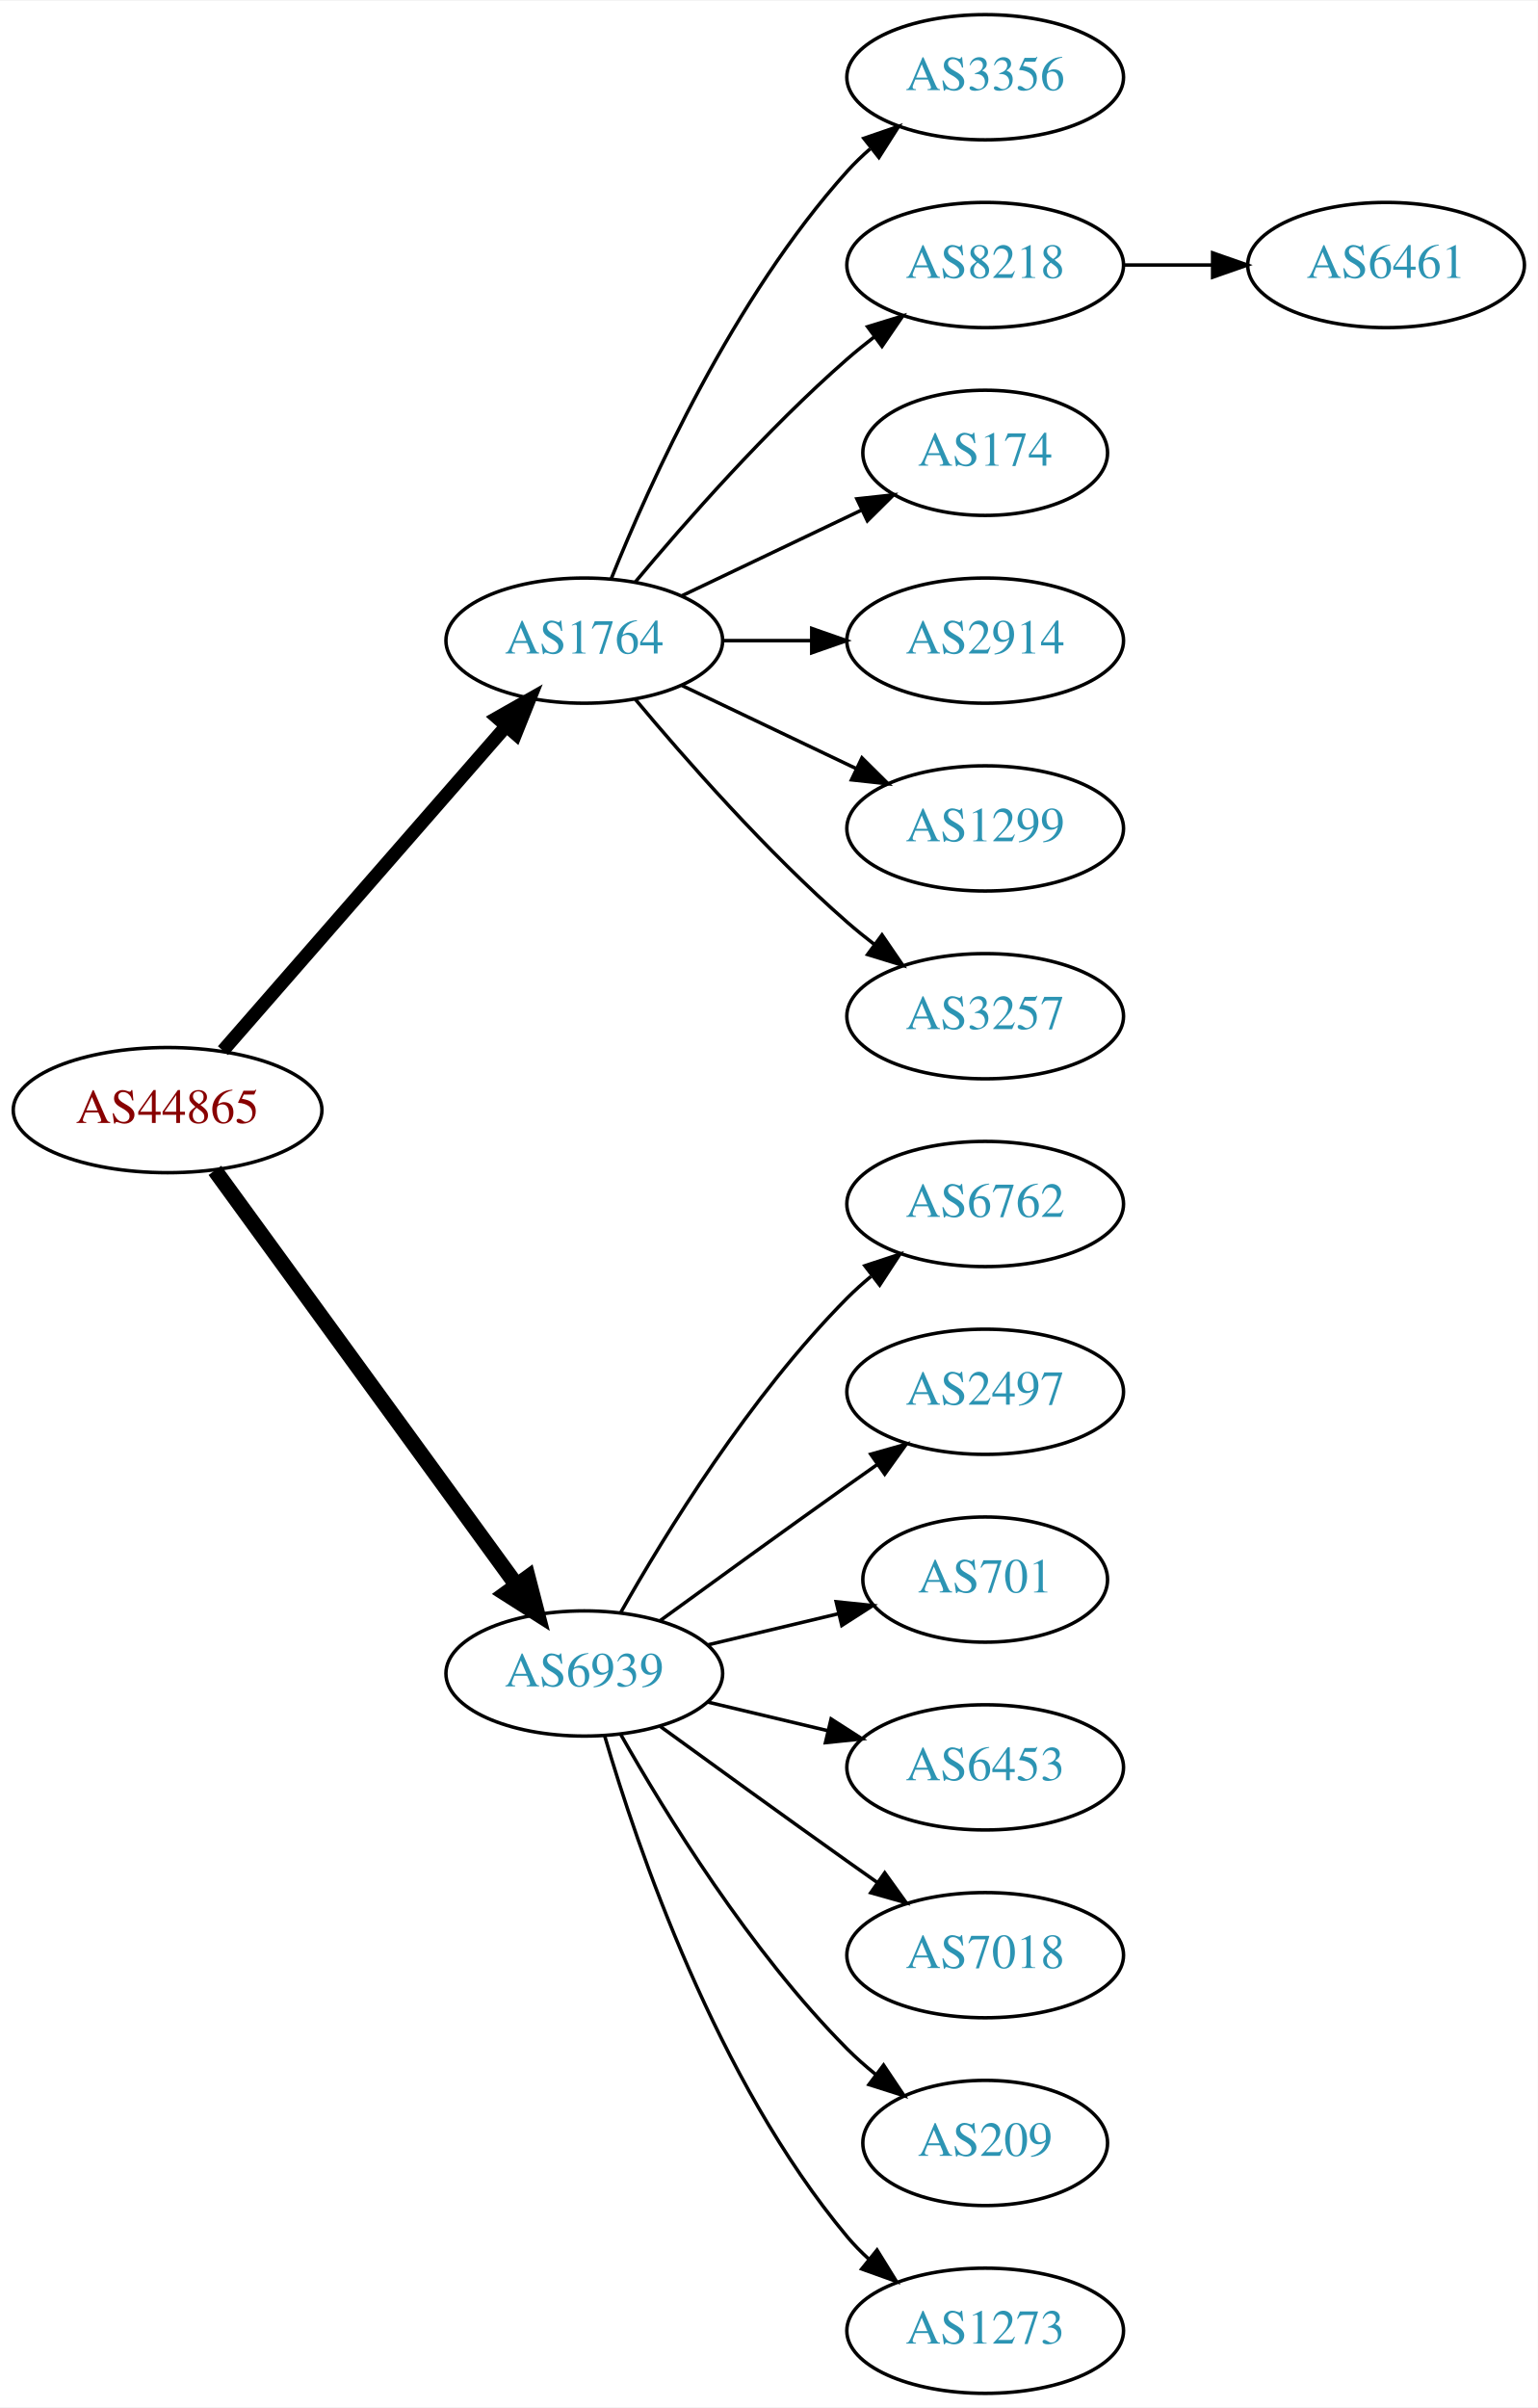
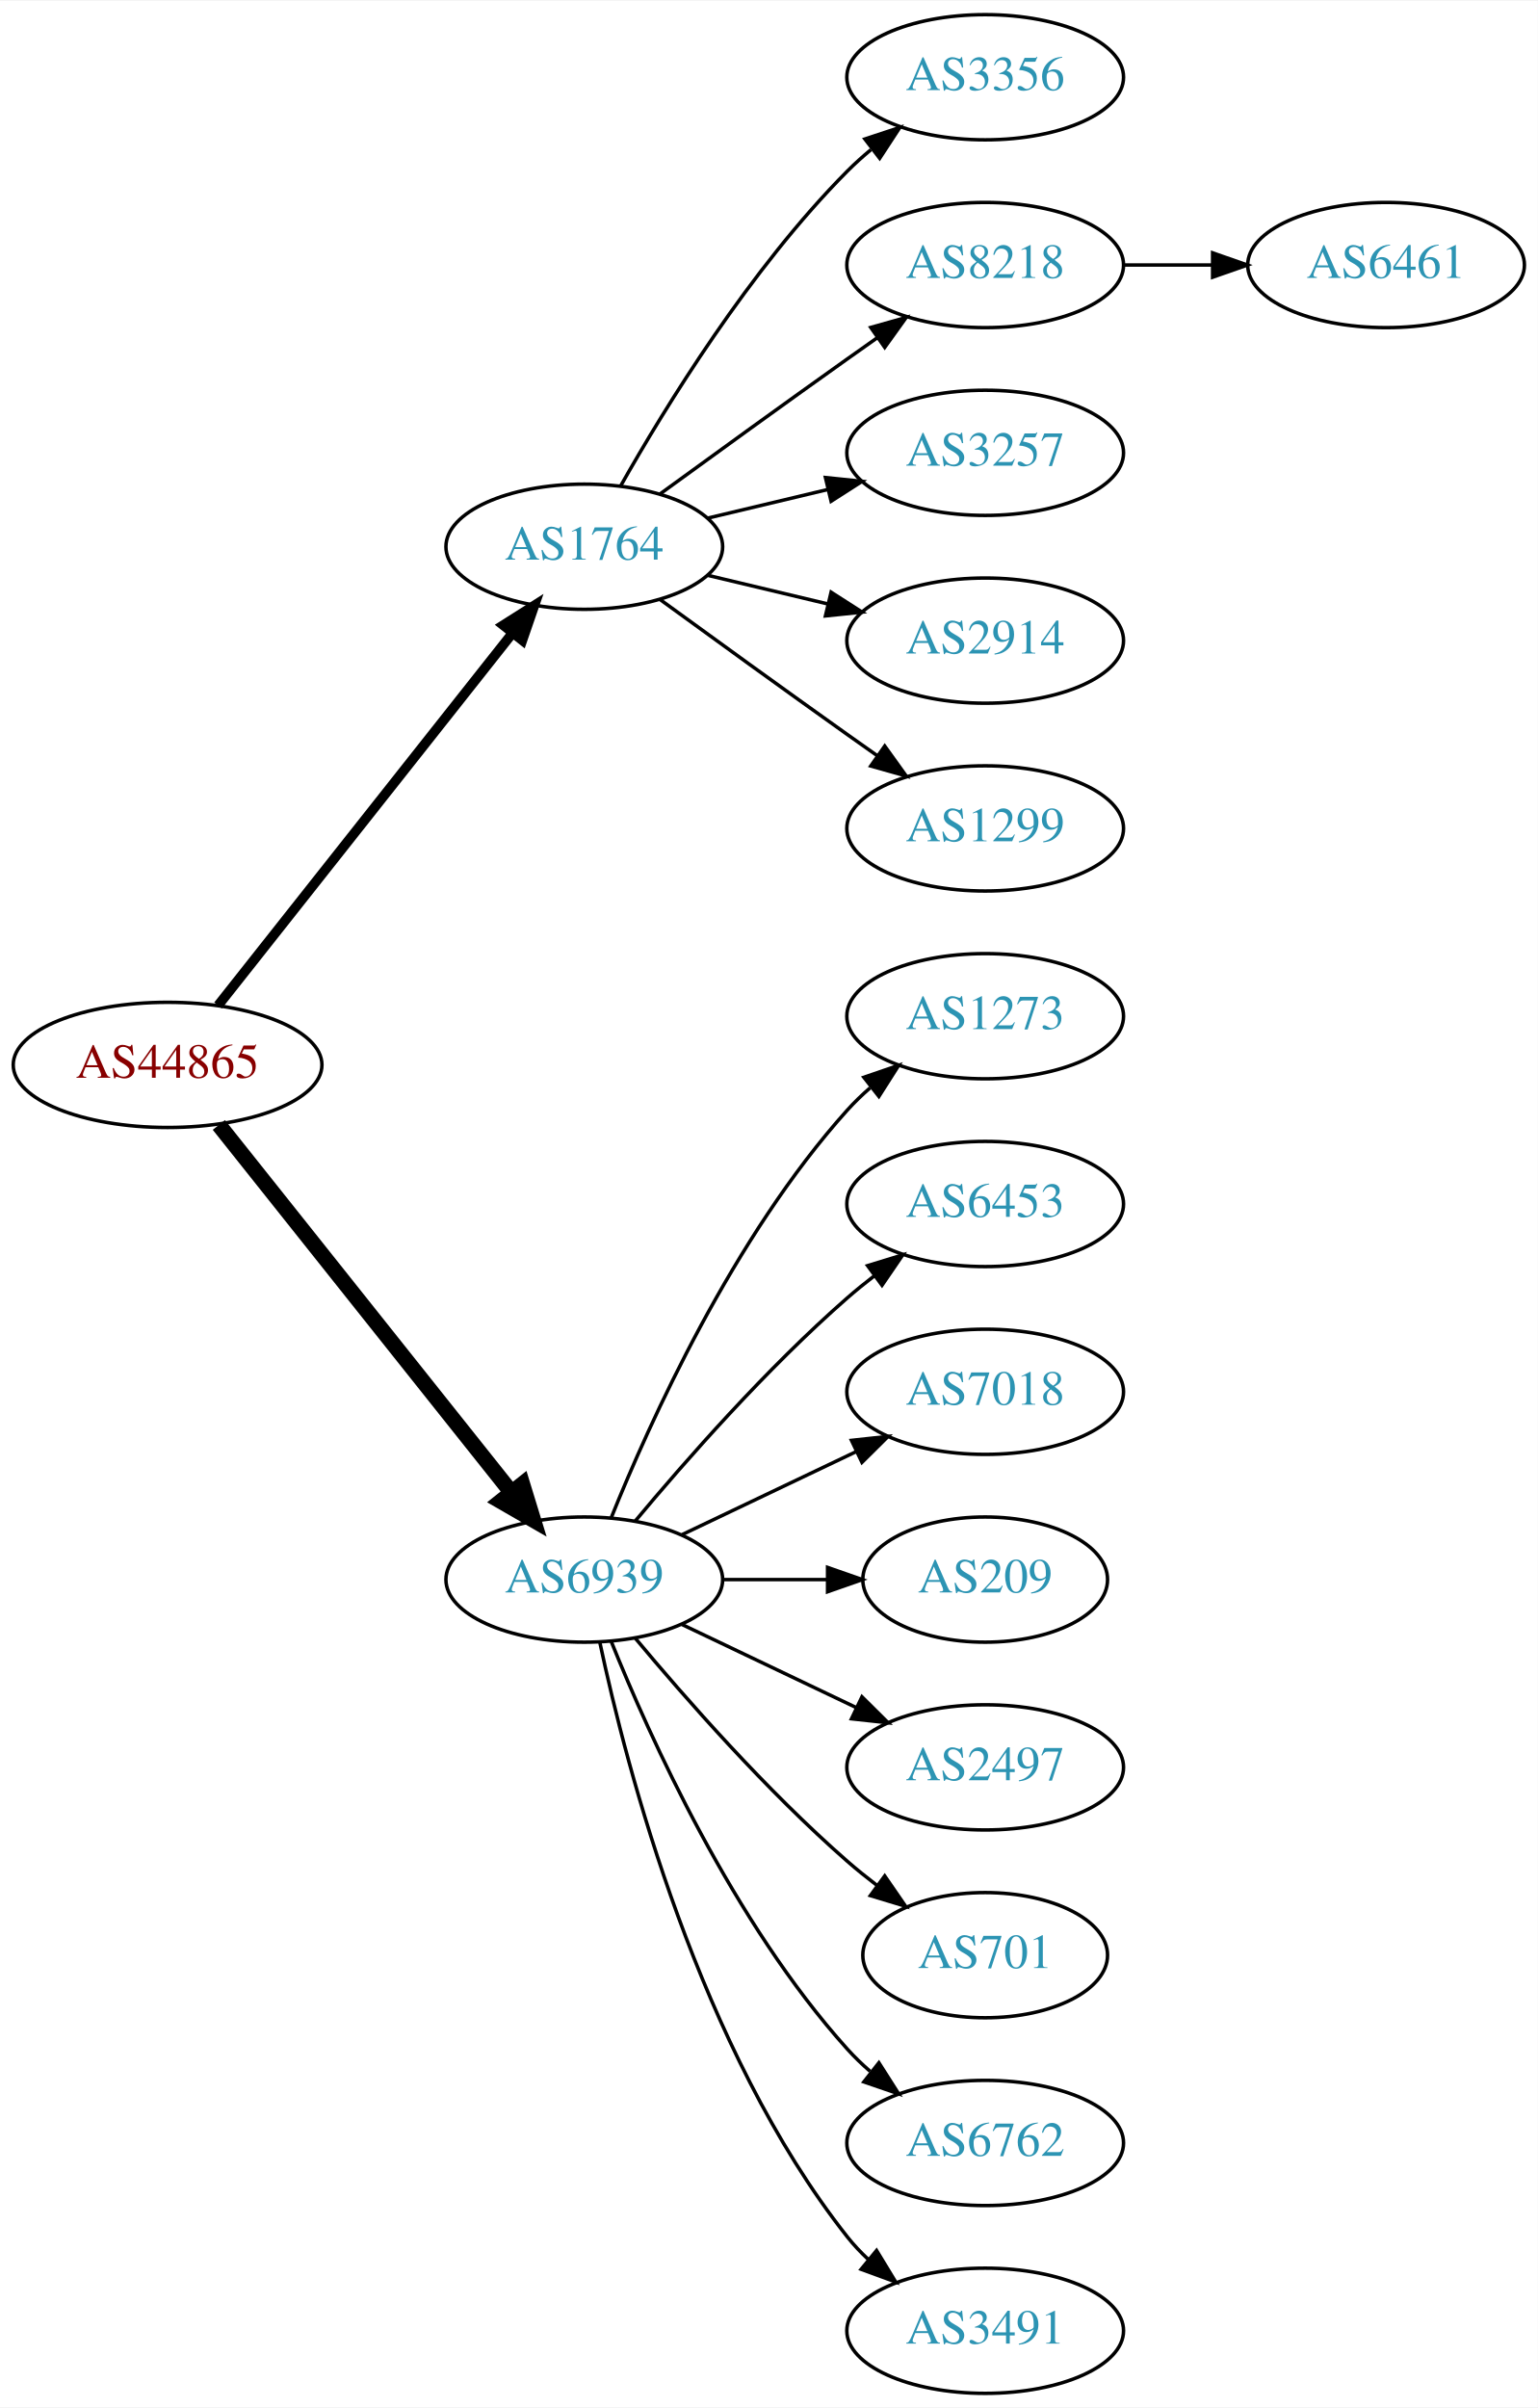
<svg xmlns="http://www.w3.org/2000/svg" xmlns:xlink="http://www.w3.org/1999/xlink" width="442pt" height="692pt" viewBox="0.00 0.00 442.27 692.00">
  <g id="graph0" class="graph" transform="scale(1 1) rotate(0) translate(4 688)">
    <polygon fill="white" stroke="none" points="-4,4 -4,-688 438.271,-688 438.271,4 -4,4" />
    <g id="node1" class="node">
      <g id="a_node1">
        <a xlink:href="/asn/44865" xlink:title="AS44865 ~ derStandard.at GmbH [AT]">
-           <ellipse fill="#ffffff" stroke="black" cx="44.196" cy="-369" rx="44.393" ry="18" />
-           <text text-anchor="middle" x="44.196" y="-365.3" font-family="Times,serif" font-size="14.00" fill="#880000">AS44865</text>
+           <ellipse fill="#ffffff" stroke="black" cx="44.196" cy="-382" rx="44.393" ry="18" />
+           <text text-anchor="middle" x="44.196" y="-378.3" font-family="Times,serif" font-size="14.00" fill="#880000">AS44865</text>
        </a>
      </g>
    </g>
    <g id="node2" class="node">
      <g id="a_node2">
        <a xlink:href="/asn/1764" xlink:title="AS1764 ~ NEXTLAYER-AS [AT]">
-           <ellipse fill="#ffffff" stroke="black" cx="164.039" cy="-504" rx="39.794" ry="18" />
-           <text text-anchor="middle" x="164.039" y="-500.3" font-family="Times,serif" font-size="14.00" fill="#2c94b3">AS1764</text>
+           <ellipse fill="#ffffff" stroke="black" cx="164.039" cy="-531" rx="39.794" ry="18" />
+           <text text-anchor="middle" x="164.039" y="-527.3" font-family="Times,serif" font-size="14.00" fill="#2c94b3">AS1764</text>
        </a>
      </g>
    </g>
    <g id="edge1" class="edge">
-       <path fill="none" stroke="black" stroke-width="3.857" d="M60.121,-386.098C80.663,-409.631 117.782,-452.155 141.379,-479.187" />
-       <polygon fill="black" stroke="black" stroke-width="3.857" points="139.022,-481.809 148.235,-487.041 144.296,-477.206 139.022,-481.809" />
+       <path fill="none" stroke="black" stroke-width="2.812" d="M58.714,-399.092C79.492,-425.364 119.383,-475.802 143.365,-506.125" />
+       <polygon fill="black" stroke="black" stroke-width="2.812" points="140.73,-508.435 149.678,-514.107 146.22,-504.093 140.73,-508.435" />
    </g>
    <g id="node3" class="node">
      <g id="a_node3">
        <a xlink:href="/asn/6939" xlink:title="AS6939 ~ Hurricane Electric LLC [US]">
-           <ellipse fill="#ffffff" stroke="black" cx="164.039" cy="-207" rx="39.794" ry="18" />
-           <text text-anchor="middle" x="164.039" y="-203.3" font-family="Times,serif" font-size="14.00" fill="#2c94b3">AS6939</text>
+           <ellipse fill="#ffffff" stroke="black" cx="164.039" cy="-234" rx="39.794" ry="18" />
+           <text text-anchor="middle" x="164.039" y="-230.3" font-family="Times,serif" font-size="14.00" fill="#2c94b3">AS6939</text>
        </a>
      </g>
    </g>
    <g id="edge2" class="edge">
-       <path fill="none" stroke="black" stroke-width="4.5" d="M57.807,-351.663C78.628,-323.04 120.29,-265.767 144.479,-232.514" />
-       <polygon fill="black" stroke="black" stroke-width="4.5" points="147.82,-234.615 150.518,-224.212 141.451,-229.983 147.82,-234.615" />
+       <path fill="none" stroke="black" stroke-width="4.5" d="M58.945,-364.733C79.7,-338.666 119.146,-289.126 143.07,-259.079" />
+       <polygon fill="black" stroke="black" stroke-width="4.5" points="146.229,-261.433 149.378,-251.157 140.068,-256.528 146.229,-261.433" />
    </g>
    <g id="node4" class="node">
      <g id="a_node4">
        <a xlink:href="/asn/3356" xlink:title="AS3356 ~ Level 3 Parent, LLC [US]">
          <ellipse fill="#ffffff" stroke="black" cx="279.332" cy="-666" rx="39.794" ry="18" />
          <text text-anchor="middle" x="279.332" y="-662.3" font-family="Times,serif" font-size="14.00" fill="#2c94b3">AS3356</text>
        </a>
      </g>
    </g>
    <g id="edge3" class="edge">
-       <path fill="none" stroke="black" d="M171.786,-521.787C182.837,-549.243 206.891,-602.578 239.685,-639 241.688,-641.224 243.906,-643.363 246.239,-645.397" />
-       <polygon fill="black" stroke="black" points="244.437,-648.433 254.458,-651.873 248.769,-642.935 244.437,-648.433" />
+       <path fill="none" stroke="black" d="M174.498,-548.49C187.28,-571.096 211.712,-610.886 239.685,-639 241.796,-641.121 244.092,-643.188 246.477,-645.171" />
+       <polygon fill="black" stroke="black" points="244.73,-648.242 254.793,-651.556 248.993,-642.69 244.73,-648.242" />
    </g>
    <g id="node5" class="node">
      <g id="a_node5">
        <a xlink:href="/asn/8218" xlink:title="AS8218 ~ legacy Neotelecoms [FR]">
          <ellipse fill="#ffffff" stroke="black" cx="279.332" cy="-612" rx="39.794" ry="18" />
          <text text-anchor="middle" x="279.332" y="-608.3" font-family="Times,serif" font-size="14.00" fill="#2c94b3">AS8218</text>
        </a>
      </g>
    </g>
    <g id="edge4" class="edge">
-       <path fill="none" stroke="black" d="M178.669,-520.817C192.951,-537.929 216.498,-564.745 239.685,-585 242.151,-587.154 244.789,-589.294 247.487,-591.372" />
-       <polygon fill="black" stroke="black" points="245.512,-594.264 255.641,-597.37 249.66,-588.625 245.512,-594.264" />
+       <path fill="none" stroke="black" d="M185.887,-546.222C200.821,-557.091 221.435,-572.025 239.685,-585 242.506,-587.005 245.449,-589.085 248.397,-591.159" />
+       <polygon fill="black" stroke="black" points="246.424,-594.05 256.621,-596.926 250.443,-588.319 246.424,-594.05" />
    </g>
    <g id="node6" class="node">
      <g id="a_node6">
-         <a xlink:href="/asn/174" xlink:title="AS174 ~ Cogent Communications [US]">
-           <ellipse fill="#ffffff" stroke="black" cx="279.332" cy="-558" rx="35.194" ry="18" />
-           <text text-anchor="middle" x="279.332" y="-554.3" font-family="Times,serif" font-size="14.00" fill="#2c94b3">AS174</text>
+         <a xlink:href="/asn/3257" xlink:title="AS3257 ~ GTT [DE]">
+           <ellipse fill="#ffffff" stroke="black" cx="279.332" cy="-558" rx="39.794" ry="18" />
+           <text text-anchor="middle" x="279.332" y="-554.3" font-family="Times,serif" font-size="14.00" fill="#2c94b3">AS3257</text>
        </a>
      </g>
    </g>
    <g id="edge5" class="edge">
-       <path fill="none" stroke="black" d="M192.175,-516.934C207.607,-524.29 227.092,-533.577 243.628,-541.459" />
-       <polygon fill="black" stroke="black" points="242.436,-544.768 252.969,-545.911 245.448,-538.449 242.436,-544.768" />
+       <path fill="none" stroke="black" d="M199.646,-539.248C210.517,-541.838 222.671,-544.735 234.114,-547.462" />
+       <polygon fill="black" stroke="black" points="233.397,-550.889 243.936,-549.803 235.02,-544.08 233.397,-550.889" />
    </g>
    <g id="node7" class="node">
      <g id="a_node7">
        <a xlink:href="/asn/2914" xlink:title="AS2914 ~ NTT America, Inc. [US]">
          <ellipse fill="#ffffff" stroke="black" cx="279.332" cy="-504" rx="39.794" ry="18" />
          <text text-anchor="middle" x="279.332" y="-500.3" font-family="Times,serif" font-size="14.00" fill="#2c94b3">AS2914</text>
        </a>
      </g>
    </g>
    <g id="edge6" class="edge">
-       <path fill="none" stroke="black" d="M203.711,-504C211.914,-504 220.678,-504 229.21,-504" />
-       <polygon fill="black" stroke="black" points="229.449,-507.5 239.449,-504 229.449,-500.5 229.449,-507.5" />
+       <path fill="none" stroke="black" d="M199.646,-522.752C210.517,-520.162 222.671,-517.265 234.114,-514.538" />
+       <polygon fill="black" stroke="black" points="235.02,-517.92 243.936,-512.197 233.397,-511.111 235.02,-517.92" />
    </g>
    <g id="node8" class="node">
      <g id="a_node8">
        <a xlink:href="/asn/1299" xlink:title="AS1299 ~ Telia Carrier [EU]">
          <ellipse fill="#ffffff" stroke="black" cx="279.332" cy="-450" rx="39.794" ry="18" />
          <text text-anchor="middle" x="279.332" y="-446.3" font-family="Times,serif" font-size="14.00" fill="#2c94b3">AS1299</text>
        </a>
      </g>
    </g>
    <g id="edge7" class="edge">
-       <path fill="none" stroke="black" d="M192.175,-491.066C207.169,-483.919 225.99,-474.948 242.213,-467.215" />
-       <polygon fill="black" stroke="black" points="243.895,-470.291 251.417,-462.829 240.884,-463.972 243.895,-470.291" />
+       <path fill="none" stroke="black" d="M185.887,-515.778C200.821,-504.909 221.435,-489.975 239.685,-477 242.506,-474.995 245.449,-472.915 248.397,-470.841" />
+       <polygon fill="black" stroke="black" points="250.443,-473.681 256.621,-465.074 246.424,-467.95 250.443,-473.681" />
+     </g>
+     <g id="node10" class="node">
+       <g id="a_node10">
+         <a xlink:href="/asn/1273" xlink:title="AS1273 ~ Vodafone Group PLC [EU]">
+           <ellipse fill="#ffffff" stroke="black" cx="279.332" cy="-396" rx="39.794" ry="18" />
+           <text text-anchor="middle" x="279.332" y="-392.3" font-family="Times,serif" font-size="14.00" fill="#2c94b3">AS1273</text>
+         </a>
+       </g>
+     </g>
+     <g id="edge9" class="edge">
+       <path fill="none" stroke="black" d="M171.786,-251.787C182.837,-279.243 206.891,-332.578 239.685,-369 241.688,-371.224 243.906,-373.363 246.239,-375.397" />
+       <polygon fill="black" stroke="black" points="244.437,-378.433 254.458,-381.873 248.769,-372.935 244.437,-378.433" />
+     </g>
+     <g id="node11" class="node">
+       <g id="a_node11">
+         <a xlink:href="/asn/6453" xlink:title="AS6453 ~ TATA COMMUNICATIONS (AMERICA) INC [US]">
+           <ellipse fill="#ffffff" stroke="black" cx="279.332" cy="-342" rx="39.794" ry="18" />
+           <text text-anchor="middle" x="279.332" y="-338.3" font-family="Times,serif" font-size="14.00" fill="#2c94b3">AS6453</text>
+         </a>
+       </g>
+     </g>
+     <g id="edge10" class="edge">
+       <path fill="none" stroke="black" d="M178.669,-250.817C192.951,-267.929 216.498,-294.745 239.685,-315 242.151,-317.154 244.789,-319.294 247.487,-321.372" />
+       <polygon fill="black" stroke="black" points="245.512,-324.264 255.641,-327.37 249.66,-318.625 245.512,-324.264" />
+     </g>
+     <g id="node12" class="node">
+       <g id="a_node12">
+         <a xlink:href="/asn/7018" xlink:title="AS7018 ~ AT&amp;T Services, Inc. [US]">
+           <ellipse fill="#ffffff" stroke="black" cx="279.332" cy="-288" rx="39.794" ry="18" />
+           <text text-anchor="middle" x="279.332" y="-284.3" font-family="Times,serif" font-size="14.00" fill="#2c94b3">AS7018</text>
+         </a>
+       </g>
+     </g>
+     <g id="edge11" class="edge">
+       <path fill="none" stroke="black" d="M192.175,-246.934C207.169,-254.081 225.99,-263.052 242.213,-270.785" />
+       <polygon fill="black" stroke="black" points="240.884,-274.028 251.417,-275.171 243.895,-267.709 240.884,-274.028" />
+     </g>
+     <g id="node13" class="node">
+       <g id="a_node13">
+         <a xlink:href="/asn/209" xlink:title="AS209 ~ CenturyLink Communications, LLC [US]">
+           <ellipse fill="#ffffff" stroke="black" cx="279.332" cy="-234" rx="35.194" ry="18" />
+           <text text-anchor="middle" x="279.332" y="-230.3" font-family="Times,serif" font-size="14.00" fill="#2c94b3">AS209</text>
+         </a>
+       </g>
+     </g>
+     <g id="edge12" class="edge">
+       <path fill="none" stroke="black" d="M203.711,-234C213.416,-234 223.907,-234 233.87,-234" />
+       <polygon fill="black" stroke="black" points="234.006,-237.5 244.006,-234 234.006,-230.5 234.006,-237.5" />
+     </g>
+     <g id="node14" class="node">
+       <g id="a_node14">
+         <a xlink:href="/asn/2497" xlink:title="AS2497 ~ Internet Initiative Japan Inc. [JP]">
+           <ellipse fill="#ffffff" stroke="black" cx="279.332" cy="-180" rx="39.794" ry="18" />
+           <text text-anchor="middle" x="279.332" y="-176.3" font-family="Times,serif" font-size="14.00" fill="#2c94b3">AS2497</text>
+         </a>
+       </g>
+     </g>
+     <g id="edge13" class="edge">
+       <path fill="none" stroke="black" d="M192.175,-221.066C207.169,-213.919 225.99,-204.948 242.213,-197.215" />
+       <polygon fill="black" stroke="black" points="243.895,-200.291 251.417,-192.829 240.884,-193.972 243.895,-200.291" />
+     </g>
+     <g id="node15" class="node">
+       <g id="a_node15">
+         <a xlink:href="/asn/701" xlink:title="AS701 ~ UUNET [US]">
+           <ellipse fill="#ffffff" stroke="black" cx="279.332" cy="-126" rx="35.194" ry="18" />
+           <text text-anchor="middle" x="279.332" y="-122.3" font-family="Times,serif" font-size="14.00" fill="#2c94b3">AS701</text>
+         </a>
+       </g>
+     </g>
+     <g id="edge14" class="edge">
+       <path fill="none" stroke="black" d="M178.669,-217.183C192.951,-200.071 216.498,-173.255 239.685,-153 242.355,-150.668 245.228,-148.352 248.158,-146.114" />
+       <polygon fill="black" stroke="black" points="250.436,-148.784 256.449,-140.061 246.309,-143.13 250.436,-148.784" />
+     </g>
+     <g id="node16" class="node">
+       <g id="a_node16">
+         <a xlink:href="/asn/6762" xlink:title="AS6762 ~ TELECOM ITALIA SPARKLE S.p.A. [IT]">
+           <ellipse fill="#ffffff" stroke="black" cx="279.332" cy="-72" rx="39.794" ry="18" />
+           <text text-anchor="middle" x="279.332" y="-68.3" font-family="Times,serif" font-size="14.00" fill="#2c94b3">AS6762</text>
+         </a>
+       </g>
+     </g>
+     <g id="edge15" class="edge">
+       <path fill="none" stroke="black" d="M171.786,-216.213C182.837,-188.757 206.891,-135.422 239.685,-99 241.688,-96.776 243.906,-94.637 246.239,-92.603" />
+       <polygon fill="black" stroke="black" points="248.769,-95.065 254.458,-86.127 244.437,-89.567 248.769,-95.065" />
+     </g>
+     <g id="node17" class="node">
+       <g id="a_node17">
+         <a xlink:href="/asn/3491" xlink:title="AS3491 ~ PCCW Global, Inc. [US]">
+           <ellipse fill="#ffffff" stroke="black" cx="279.332" cy="-18" rx="39.794" ry="18" />
+           <text text-anchor="middle" x="279.332" y="-14.3" font-family="Times,serif" font-size="14.00" fill="#2c94b3">AS3491</text>
+         </a>
+       </g>
+     </g>
+     <g id="edge16" class="edge">
+       <path fill="none" stroke="black" d="M168.529,-215.84C176.16,-179.97 197.152,-98.845 239.685,-45 241.493,-42.712 243.545,-40.538 245.74,-38.49" />
+       <polygon fill="black" stroke="black" points="248.094,-41.086 253.6,-32.034 243.651,-35.677 248.094,-41.086" />
    </g>
    <g id="node9" class="node">
      <g id="a_node9">
-         <a xlink:href="/asn/3257" xlink:title="AS3257 ~ GTT [DE]">
-           <ellipse fill="#ffffff" stroke="black" cx="279.332" cy="-396" rx="39.794" ry="18" />
-           <text text-anchor="middle" x="279.332" y="-392.3" font-family="Times,serif" font-size="14.00" fill="#2c94b3">AS3257</text>
-         </a>
-       </g>
-     </g>
-     <g id="edge8" class="edge">
-       <path fill="none" stroke="black" d="M178.669,-487.183C192.951,-470.071 216.498,-443.255 239.685,-423 242.151,-420.846 244.789,-418.706 247.487,-416.628" />
-       <polygon fill="black" stroke="black" points="249.66,-419.375 255.641,-410.63 245.512,-413.736 249.66,-419.375" />
-     </g>
-     <g id="node11" class="node">
-       <g id="a_node11">
-         <a xlink:href="/asn/6762" xlink:title="AS6762 ~ TELECOM ITALIA SPARKLE S.p.A. [IT]">
-           <ellipse fill="#ffffff" stroke="black" cx="279.332" cy="-342" rx="39.794" ry="18" />
-           <text text-anchor="middle" x="279.332" y="-338.3" font-family="Times,serif" font-size="14.00" fill="#2c94b3">AS6762</text>
-         </a>
-       </g>
-     </g>
-     <g id="edge10" class="edge">
-       <path fill="none" stroke="black" d="M174.498,-224.49C187.28,-247.096 211.712,-286.886 239.685,-315 241.796,-317.121 244.092,-319.188 246.477,-321.171" />
-       <polygon fill="black" stroke="black" points="244.73,-324.242 254.793,-327.556 248.993,-318.69 244.73,-324.242" />
-     </g>
-     <g id="node12" class="node">
-       <g id="a_node12">
-         <a xlink:href="/asn/2497" xlink:title="AS2497 ~ Internet Initiative Japan Inc. [JP]">
-           <ellipse fill="#ffffff" stroke="black" cx="279.332" cy="-288" rx="39.794" ry="18" />
-           <text text-anchor="middle" x="279.332" y="-284.3" font-family="Times,serif" font-size="14.00" fill="#2c94b3">AS2497</text>
-         </a>
-       </g>
-     </g>
-     <g id="edge11" class="edge">
-       <path fill="none" stroke="black" d="M185.887,-222.222C200.821,-233.091 221.435,-248.025 239.685,-261 242.506,-263.005 245.449,-265.085 248.397,-267.159" />
-       <polygon fill="black" stroke="black" points="246.424,-270.05 256.621,-272.926 250.443,-264.319 246.424,-270.05" />
-     </g>
-     <g id="node13" class="node">
-       <g id="a_node13">
-         <a xlink:href="/asn/701" xlink:title="AS701 ~ UUNET [US]">
-           <ellipse fill="#ffffff" stroke="black" cx="279.332" cy="-234" rx="35.194" ry="18" />
-           <text text-anchor="middle" x="279.332" y="-230.3" font-family="Times,serif" font-size="14.00" fill="#2c94b3">AS701</text>
-         </a>
-       </g>
-     </g>
-     <g id="edge12" class="edge">
-       <path fill="none" stroke="black" d="M199.646,-215.248C211.44,-218.058 224.745,-221.229 237.013,-224.153" />
-       <polygon fill="black" stroke="black" points="236.479,-227.624 247.018,-226.537 238.101,-220.814 236.479,-227.624" />
-     </g>
-     <g id="node14" class="node">
-       <g id="a_node14">
-         <a xlink:href="/asn/6453" xlink:title="AS6453 ~ TATA COMMUNICATIONS (AMERICA) INC [US]">
-           <ellipse fill="#ffffff" stroke="black" cx="279.332" cy="-180" rx="39.794" ry="18" />
-           <text text-anchor="middle" x="279.332" y="-176.3" font-family="Times,serif" font-size="14.00" fill="#2c94b3">AS6453</text>
-         </a>
-       </g>
-     </g>
-     <g id="edge13" class="edge">
-       <path fill="none" stroke="black" d="M199.646,-198.752C210.517,-196.162 222.671,-193.265 234.114,-190.538" />
-       <polygon fill="black" stroke="black" points="235.02,-193.92 243.936,-188.197 233.397,-187.111 235.02,-193.92" />
-     </g>
-     <g id="node15" class="node">
-       <g id="a_node15">
-         <a xlink:href="/asn/7018" xlink:title="AS7018 ~ AT&amp;T Services, Inc. [US]">
-           <ellipse fill="#ffffff" stroke="black" cx="279.332" cy="-126" rx="39.794" ry="18" />
-           <text text-anchor="middle" x="279.332" y="-122.3" font-family="Times,serif" font-size="14.00" fill="#2c94b3">AS7018</text>
-         </a>
-       </g>
-     </g>
-     <g id="edge14" class="edge">
-       <path fill="none" stroke="black" d="M185.887,-191.778C200.821,-180.909 221.435,-165.975 239.685,-153 242.506,-150.995 245.449,-148.915 248.397,-146.841" />
-       <polygon fill="black" stroke="black" points="250.443,-149.681 256.621,-141.074 246.424,-143.95 250.443,-149.681" />
-     </g>
-     <g id="node16" class="node">
-       <g id="a_node16">
-         <a xlink:href="/asn/209" xlink:title="AS209 ~ CenturyLink Communications, LLC [US]">
-           <ellipse fill="#ffffff" stroke="black" cx="279.332" cy="-72" rx="35.194" ry="18" />
-           <text text-anchor="middle" x="279.332" y="-68.3" font-family="Times,serif" font-size="14.00" fill="#2c94b3">AS209</text>
-         </a>
-       </g>
-     </g>
-     <g id="edge15" class="edge">
-       <path fill="none" stroke="black" d="M174.498,-189.51C187.28,-166.904 211.712,-127.114 239.685,-99 242.185,-96.487 244.946,-94.052 247.807,-91.739" />
-       <polygon fill="black" stroke="black" points="250.108,-94.389 256.004,-85.587 245.905,-88.79 250.108,-94.389" />
-     </g>
-     <g id="node17" class="node">
-       <g id="a_node17">
-         <a xlink:href="/asn/1273" xlink:title="AS1273 ~ Vodafone Group PLC [EU]">
-           <ellipse fill="#ffffff" stroke="black" cx="279.332" cy="-18" rx="39.794" ry="18" />
-           <text text-anchor="middle" x="279.332" y="-14.3" font-family="Times,serif" font-size="14.00" fill="#2c94b3">AS1273</text>
-         </a>
-       </g>
-     </g>
-     <g id="edge16" class="edge">
-       <path fill="none" stroke="black" d="M169.913,-188.998C179.227,-157.156 202.043,-90.019 239.685,-45 241.555,-42.763 243.654,-40.626 245.88,-38.604" />
-       <polygon fill="black" stroke="black" points="248.227,-41.208 253.799,-32.196 243.823,-35.766 248.227,-41.208" />
-     </g>
-     <g id="node10" class="node">
-       <g id="a_node10">
        <a xlink:href="/asn/6461" xlink:title="AS6461 ~ Zayo Bandwidth [US]">
          <ellipse fill="#ffffff" stroke="black" cx="394.625" cy="-612" rx="39.794" ry="18" />
          <text text-anchor="middle" x="394.625" y="-608.3" font-family="Times,serif" font-size="14.00" fill="#2c94b3">AS6461</text>
        </a>
      </g>
    </g>
-     <g id="edge9" class="edge">
+     <g id="edge8" class="edge">
      <path fill="none" stroke="black" d="M319.004,-612C327.207,-612 335.971,-612 344.503,-612" />
      <polygon fill="black" stroke="black" points="344.742,-615.5 354.742,-612 344.742,-608.5 344.742,-615.5" />
    </g>
  </g>
</svg>
